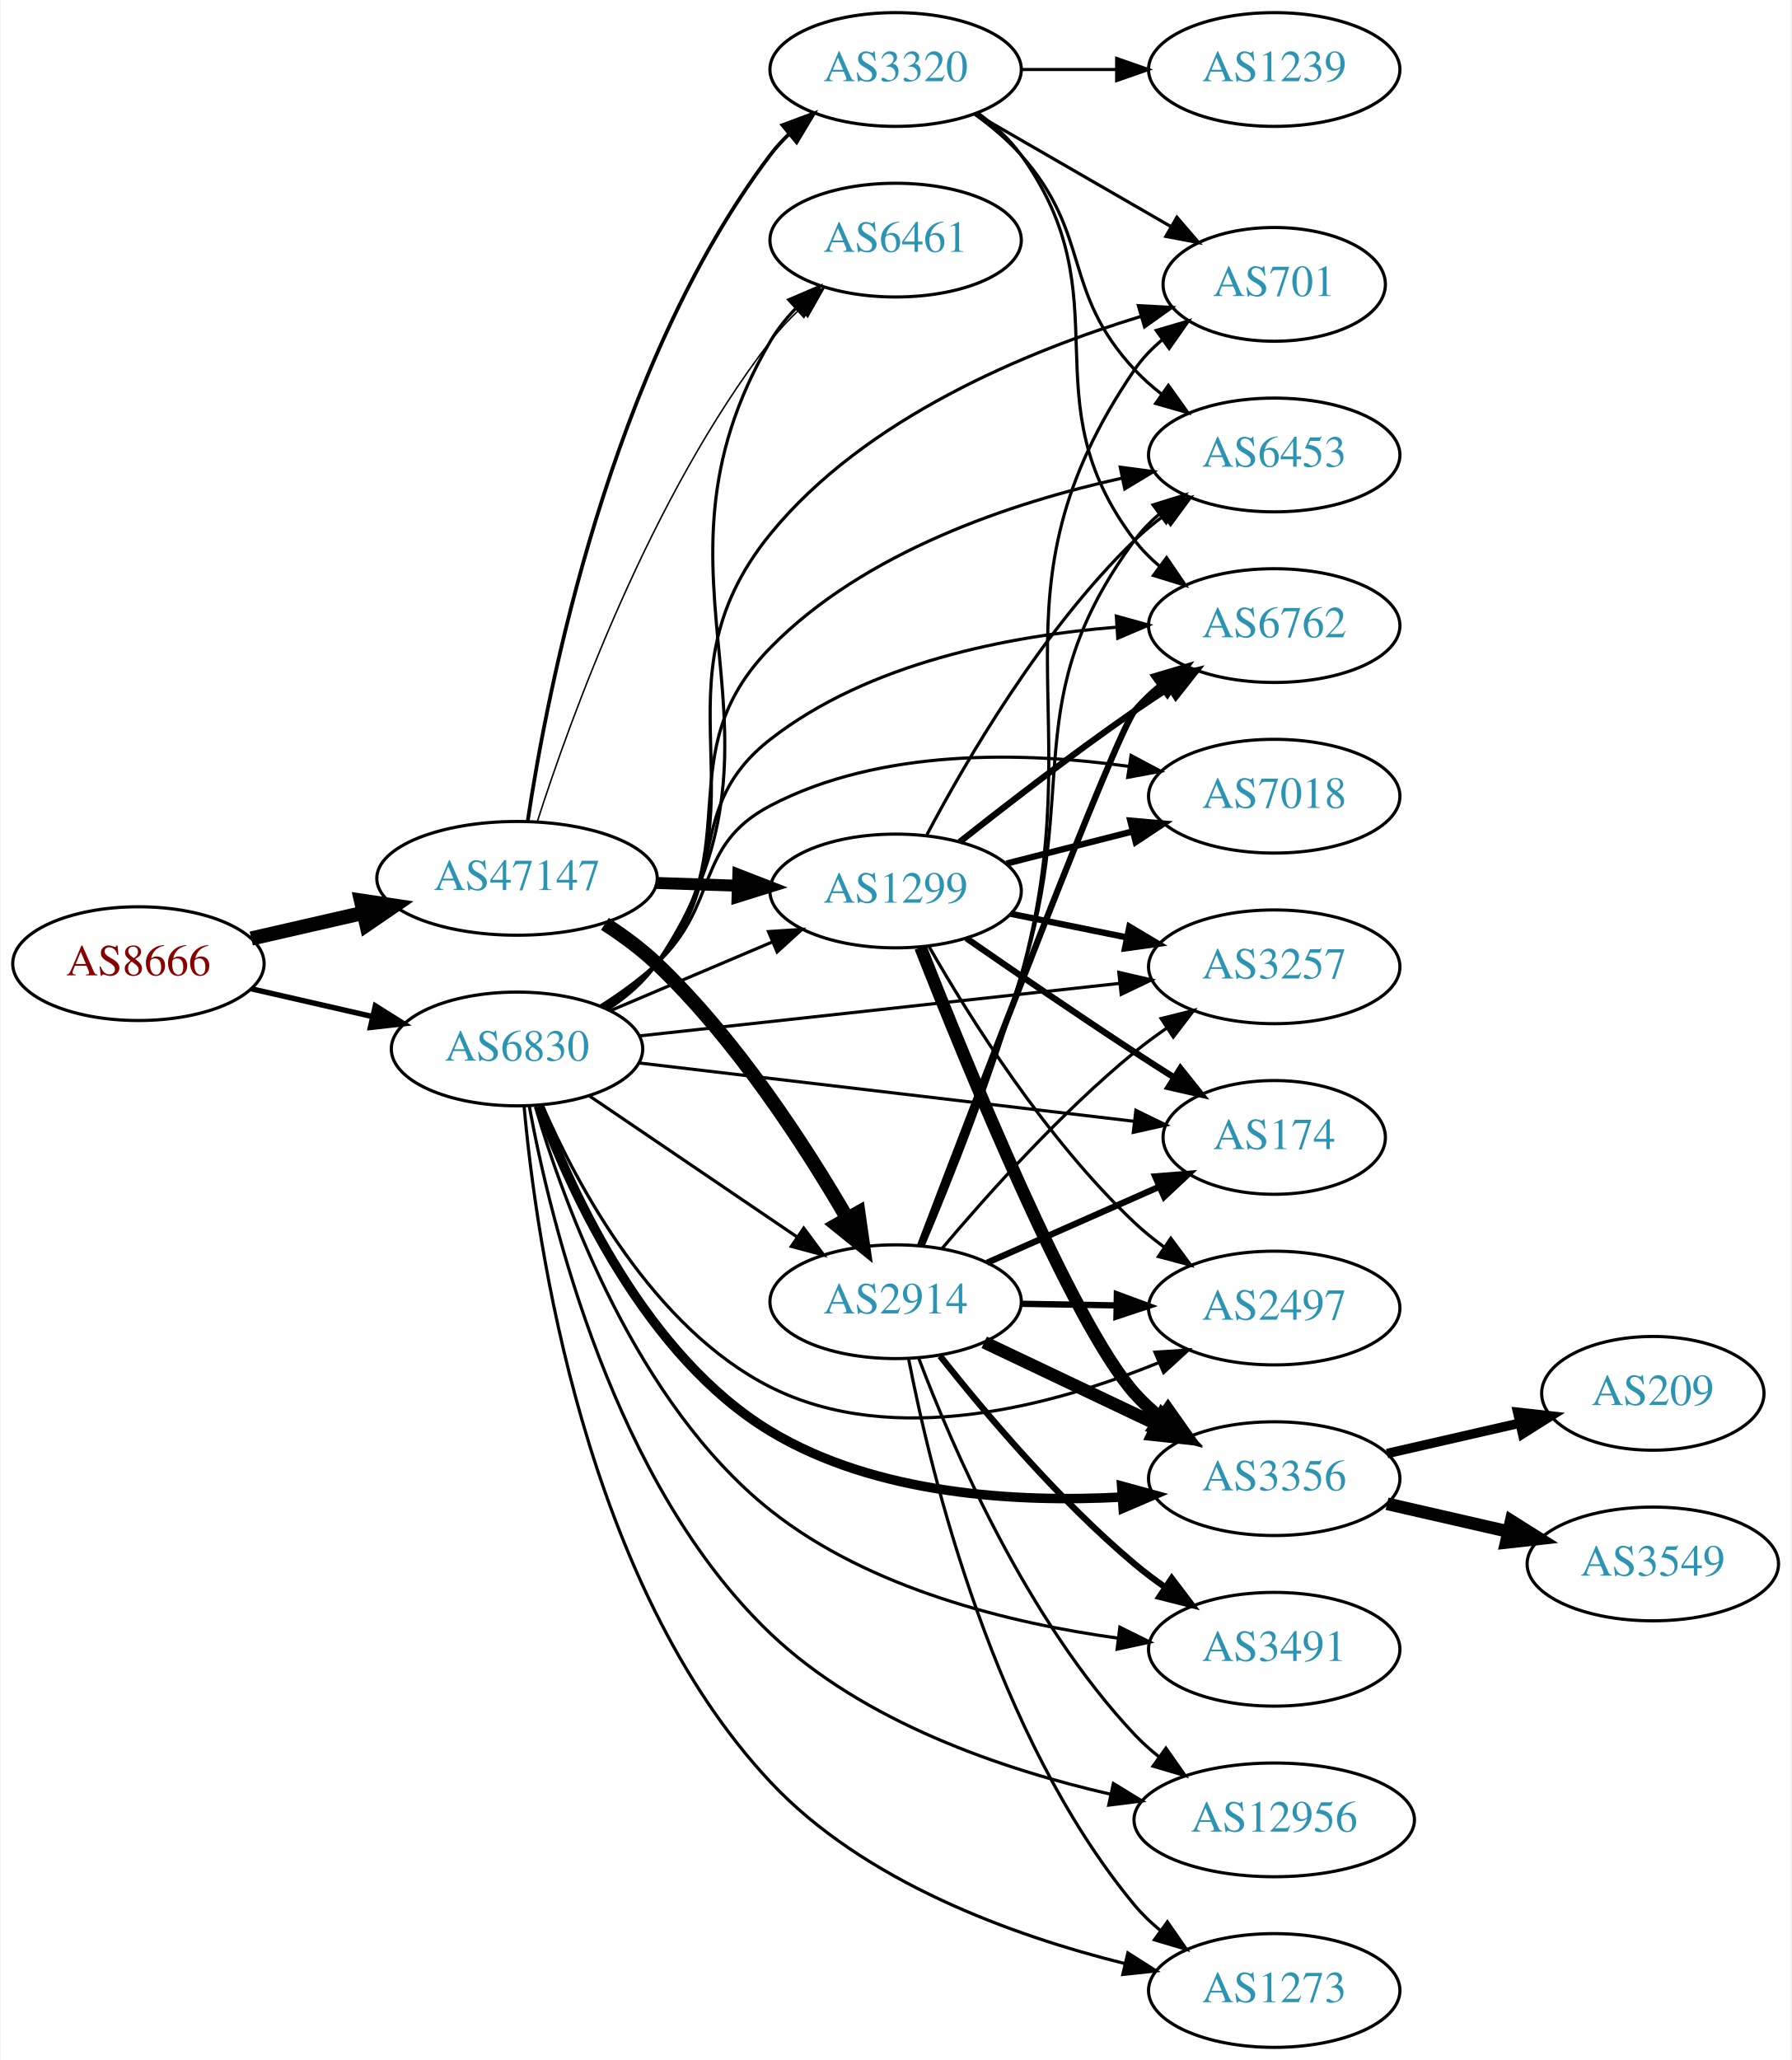
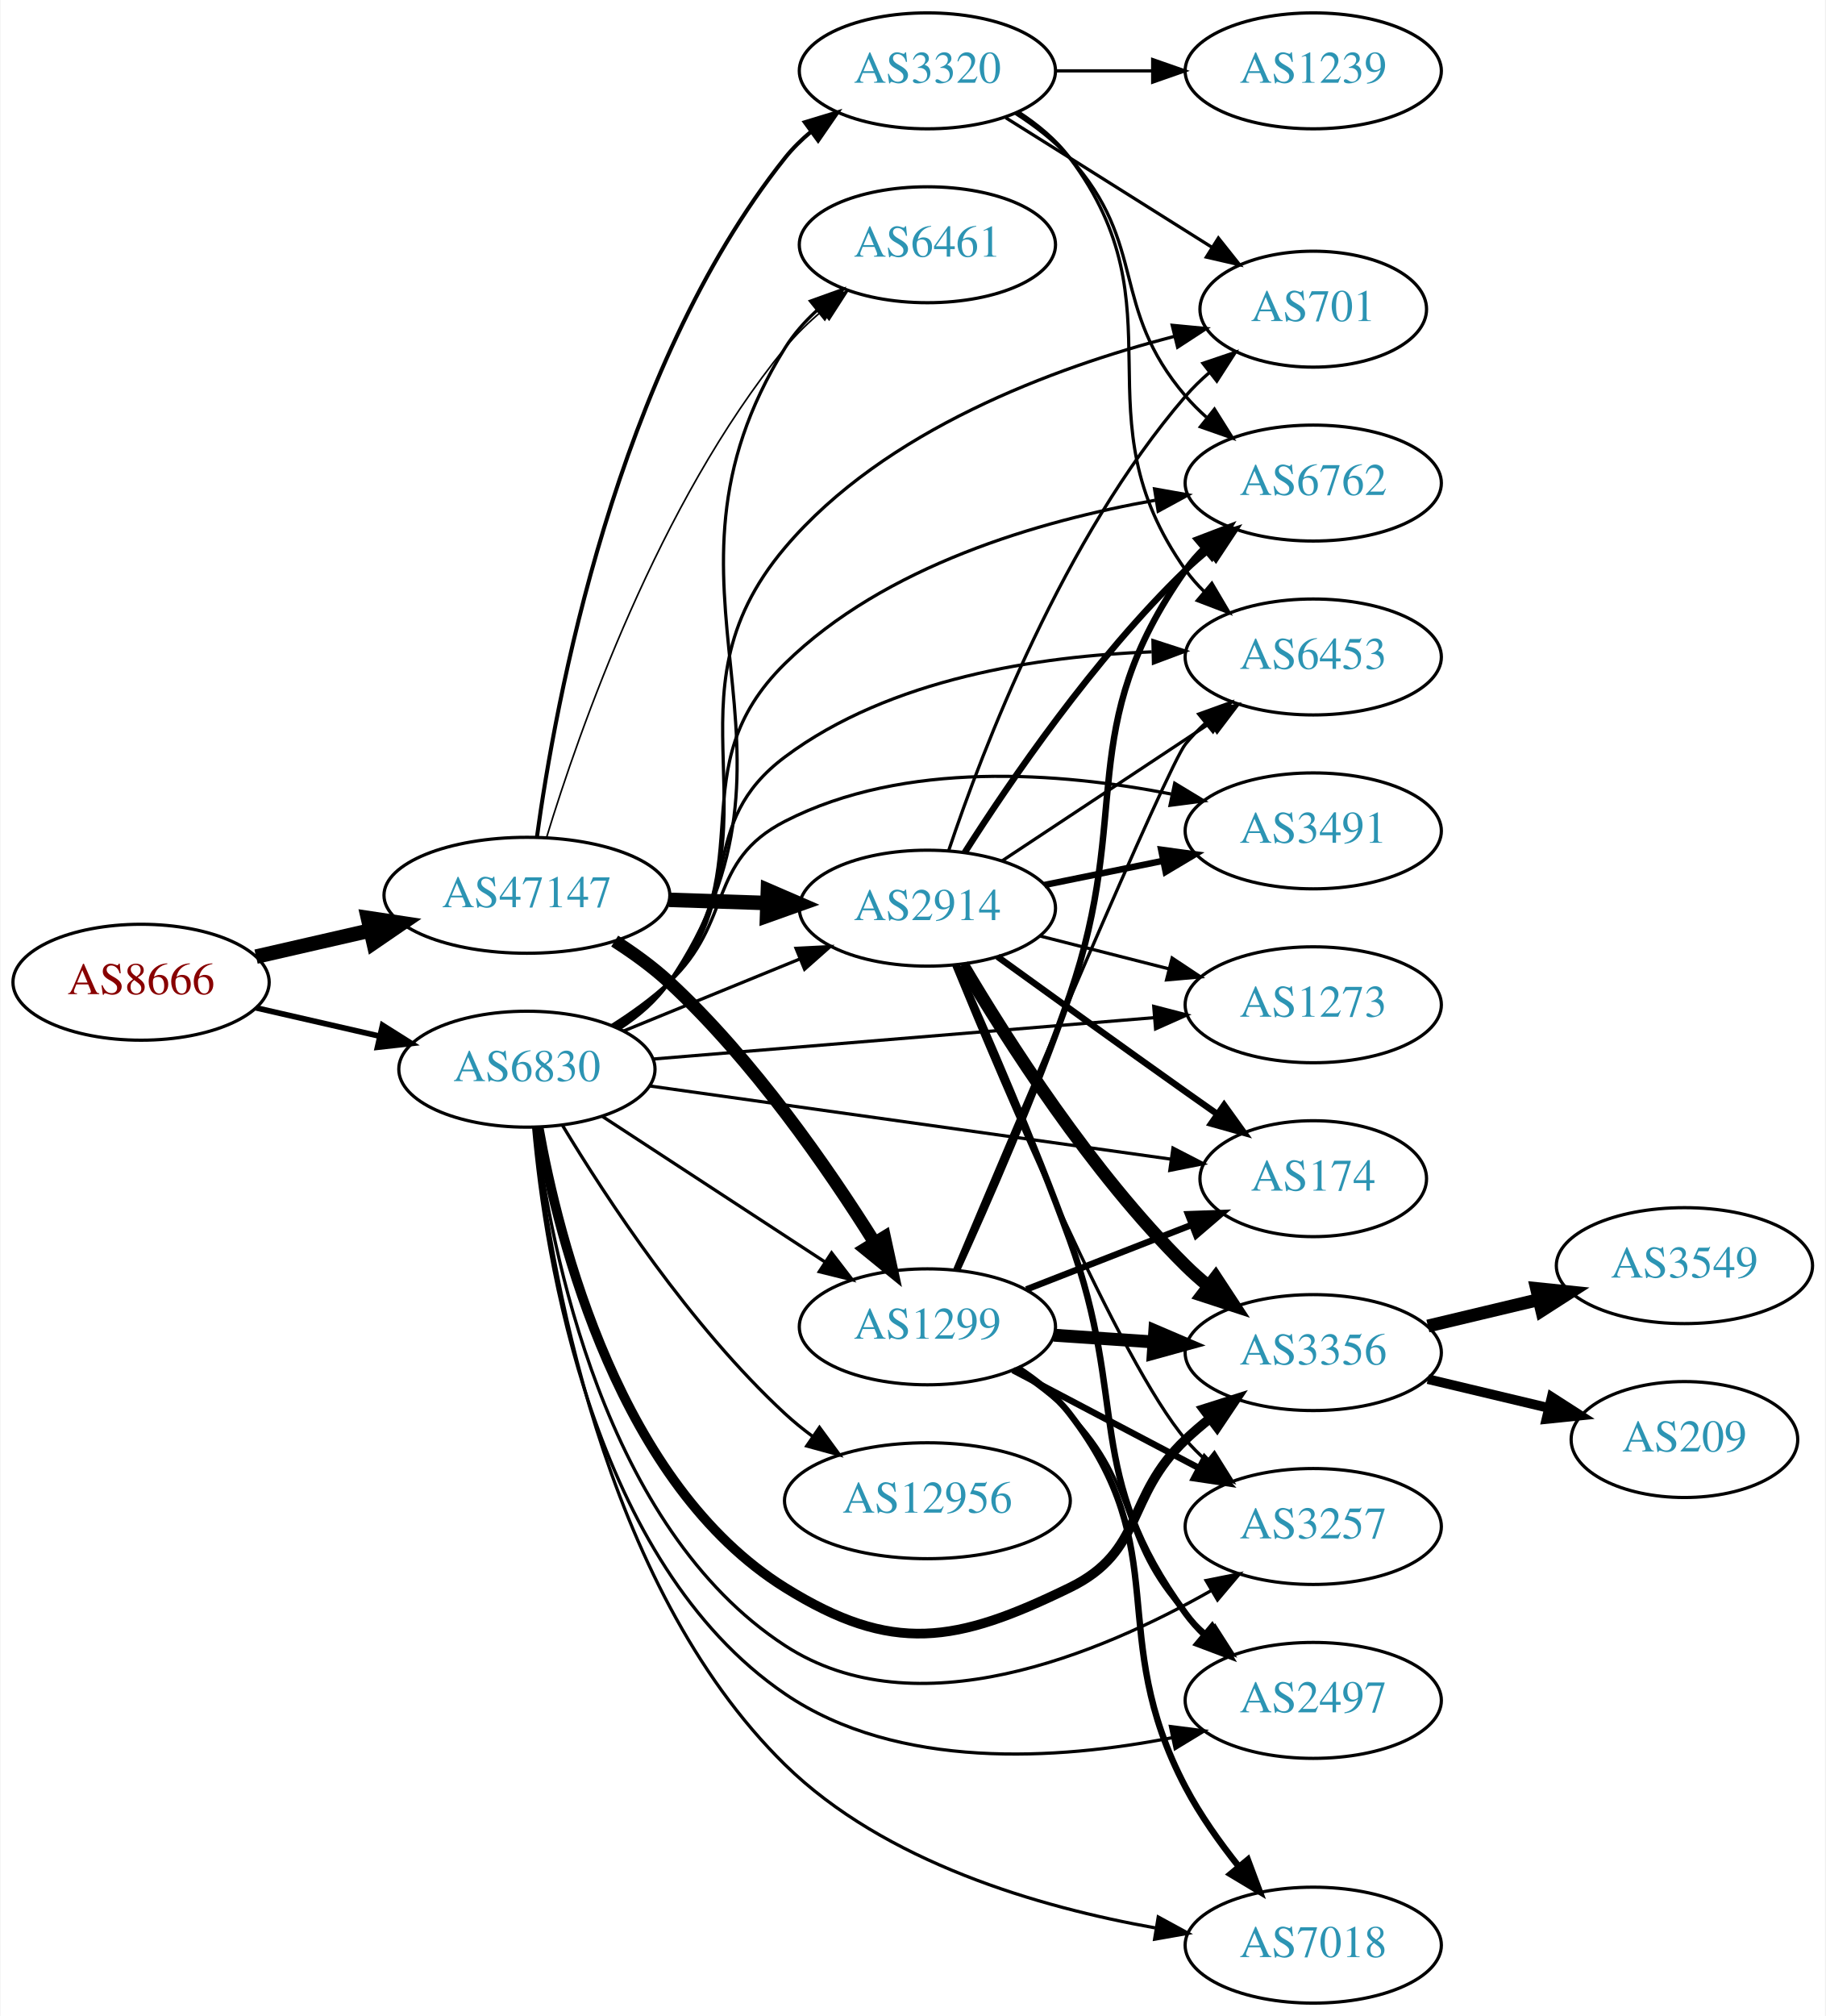
- <svg xmlns="http://www.w3.org/2000/svg" xmlns:xlink="http://www.w3.org/1999/xlink" width="567pt" height="652pt" viewBox="0.00 0.00 566.66 652.00">
-   <g id="graph0" class="graph" transform="scale(1 1) rotate(0) translate(4 648)">
-     <polygon fill="white" stroke="none" points="-4,4 -4,-648 562.663,-648 562.663,4 -4,4" />
+ <svg xmlns="http://www.w3.org/2000/svg" xmlns:xlink="http://www.w3.org/1999/xlink" width="567pt" height="626pt" viewBox="0.00 0.00 566.66 626.00">
+   <g id="graph0" class="graph" transform="scale(1 1) rotate(0) translate(4 622)">
+     <polygon fill="white" stroke="none" points="-4,4 -4,-622 562.663,-622 562.663,4 -4,4" />
    <g id="node1" class="node">
      <g id="a_node1">
        <a xlink:href="/asn/8666" xlink:title="AS8666 ~ FiberLink GmbH [AT]">
-           <ellipse fill="#ffffff" stroke="black" cx="39.647" cy="-343" rx="39.794" ry="18" />
-           <text text-anchor="middle" x="39.647" y="-339.3" font-family="Times,serif" font-size="14.00" fill="#880000">AS8666</text>
+           <ellipse fill="#ffffff" stroke="black" cx="39.647" cy="-317" rx="39.794" ry="18" />
+           <text text-anchor="middle" x="39.647" y="-313.3" font-family="Times,serif" font-size="14.00" fill="#880000">AS8666</text>
        </a>
      </g>
    </g>
    <g id="node2" class="node">
      <g id="a_node2">
        <a xlink:href="/asn/47147" xlink:title="AS47147 ~ ANEXIA Internetdienstleistungs GmbH [AT]">
-           <ellipse fill="#ffffff" stroke="black" cx="159.489" cy="-370" rx="44.393" ry="18" />
-           <text text-anchor="middle" x="159.489" y="-366.3" font-family="Times,serif" font-size="14.00" fill="#2c94b3">AS47147</text>
+           <ellipse fill="#ffffff" stroke="black" cx="159.489" cy="-344" rx="44.393" ry="18" />
+           <text text-anchor="middle" x="159.489" y="-340.3" font-family="Times,serif" font-size="14.00" fill="#2c94b3">AS47147</text>
        </a>
      </g>
    </g>
    <g id="edge1" class="edge">
-       <path fill="none" stroke="black" stroke-width="4.5" d="M75.366,-350.955C86.504,-353.507 99.039,-356.379 110.932,-359.104" />
-       <polygon fill="black" stroke="black" stroke-width="4.5" points="110.1,-362.953 120.727,-361.348 111.859,-355.276 110.1,-362.953" />
+       <path fill="none" stroke="black" stroke-width="4.5" d="M75.366,-324.955C86.504,-327.507 99.039,-330.379 110.932,-333.104" />
+       <polygon fill="black" stroke="black" stroke-width="4.5" points="110.1,-336.953 120.727,-335.348 111.859,-329.276 110.1,-336.953" />
    </g>
    <g id="node3" class="node">
      <g id="a_node3">
        <a xlink:href="/asn/6830" xlink:title="AS6830 ~ LGI-UPC [AT]">
-           <ellipse fill="#ffffff" stroke="black" cx="159.489" cy="-316" rx="39.794" ry="18" />
-           <text text-anchor="middle" x="159.489" y="-312.3" font-family="Times,serif" font-size="14.00" fill="#2c94b3">AS6830</text>
+           <ellipse fill="#ffffff" stroke="black" cx="159.489" cy="-290" rx="39.794" ry="18" />
+           <text text-anchor="middle" x="159.489" y="-286.3" font-family="Times,serif" font-size="14.00" fill="#2c94b3">AS6830</text>
        </a>
      </g>
    </g>
    <g id="edge2" class="edge">
-       <path fill="none" stroke="black" stroke-width="1.714" d="M75.366,-335.045C87.366,-332.296 100.987,-329.175 113.679,-326.267" />
-       <polygon fill="black" stroke="black" stroke-width="1.714" points="114.645,-329.636 123.611,-323.991 113.082,-322.813 114.645,-329.636" />
+       <path fill="none" stroke="black" stroke-width="1.756" d="M75.366,-309.045C87.366,-306.296 100.987,-303.175 113.679,-300.267" />
+       <polygon fill="black" stroke="black" stroke-width="1.756" points="114.645,-303.636 123.611,-297.991 113.082,-296.813 114.645,-303.636" />
    </g>
    <g id="node4" class="node">
      <g id="a_node4">
-         <a xlink:href="/asn/1299" xlink:title="AS1299 ~ Telia Carrier [EU]">
-           <ellipse fill="#ffffff" stroke="black" cx="279.332" cy="-366" rx="39.794" ry="18" />
-           <text text-anchor="middle" x="279.332" y="-362.3" font-family="Times,serif" font-size="14.00" fill="#2c94b3">AS1299</text>
+         <a xlink:href="/asn/3320" xlink:title="AS3320 ~ DTAG [DE]">
+           <ellipse fill="#ffffff" stroke="black" cx="283.881" cy="-600" rx="39.794" ry="18" />
+           <text text-anchor="middle" x="283.881" y="-596.3" font-family="Times,serif" font-size="14.00" fill="#2c94b3">AS3320</text>
        </a>
      </g>
    </g>
    <g id="edge3" class="edge">
-       <path fill="none" stroke="black" stroke-width="3.789" d="M203.7,-368.533C212.013,-368.251 220.775,-367.954 229.258,-367.666" />
-       <polygon fill="black" stroke="black" stroke-width="3.789" points="229.541,-371.158 239.416,-367.321 229.303,-364.162 229.541,-371.158" />
+       <path fill="none" stroke="black" stroke-width="1.25" d="M162.591,-362.01C168.228,-403.408 187.008,-506.858 239.685,-573 242.027,-575.94 244.781,-578.648 247.747,-581.12" />
+       <polygon fill="black" stroke="black" stroke-width="1.25" points="245.813,-584.041 255.954,-587.11 249.94,-578.387 245.813,-584.041" />
    </g>
    <g id="node5" class="node">
      <g id="a_node5">
-         <a xlink:href="/asn/6461" xlink:title="AS6461 ~ Zayo Bandwidth [US]">
-           <ellipse fill="#ffffff" stroke="black" cx="279.332" cy="-572" rx="39.794" ry="18" />
-           <text text-anchor="middle" x="279.332" y="-568.3" font-family="Times,serif" font-size="14.00" fill="#2c94b3">AS6461</text>
+         <a xlink:href="/asn/2914" xlink:title="AS2914 ~ NTT America, Inc. [US]">
+           <ellipse fill="#ffffff" stroke="black" cx="283.881" cy="-340" rx="39.794" ry="18" />
+           <text text-anchor="middle" x="283.881" y="-336.3" font-family="Times,serif" font-size="14.00" fill="#2c94b3">AS2914</text>
        </a>
      </g>
    </g>
    <g id="edge4" class="edge">
-       <path fill="none" stroke="black" stroke-width="0.474" d="M165.944,-388.051C176.431,-420.742 201.775,-490.908 239.685,-540 242.455,-543.587 245.696,-547.038 249.101,-550.26" />
-       <polygon fill="black" stroke="black" stroke-width="0.474" points="246.871,-552.959 256.701,-556.911 251.481,-547.692 246.871,-552.959" />
+       <path fill="none" stroke="black" stroke-width="4.5" d="M203.64,-342.59C213.447,-342.269 223.934,-341.927 233.961,-341.599" />
+       <polygon fill="black" stroke="black" stroke-width="4.5" points="234.332,-345.526 244.198,-341.264 234.074,-337.656 234.332,-345.526" />
    </g>
    <g id="node6" class="node">
      <g id="a_node6">
-         <a xlink:href="/asn/3320" xlink:title="AS3320 ~ DTAG [DE]">
-           <ellipse fill="#ffffff" stroke="black" cx="279.332" cy="-626" rx="39.794" ry="18" />
-           <text text-anchor="middle" x="279.332" y="-622.3" font-family="Times,serif" font-size="14.00" fill="#2c94b3">AS3320</text>
+         <a xlink:href="/asn/1299" xlink:title="AS1299 ~ Telia Carrier [EU]">
+           <ellipse fill="#ffffff" stroke="black" cx="283.881" cy="-210" rx="39.794" ry="18" />
+           <text text-anchor="middle" x="283.881" y="-206.3" font-family="Times,serif" font-size="14.00" fill="#2c94b3">AS1299</text>
        </a>
      </g>
    </g>
    <g id="edge5" class="edge">
-       <path fill="none" stroke="black" stroke-width="1.184" d="M162.873,-388.133C169.061,-429.349 188.844,-531.7 239.685,-599 241.443,-601.327 243.459,-603.528 245.629,-605.595" />
-       <polygon fill="black" stroke="black" stroke-width="1.184" points="243.514,-608.388 253.442,-612.087 247.988,-603.004 243.514,-608.388" />
+       <path fill="none" stroke="black" stroke-width="4" d="M186.752,-329.784C192.631,-326.018 198.62,-321.682 203.685,-317 229.754,-292.902 253.052,-259.198 267.519,-236.093" />
+       <polygon fill="black" stroke="black" stroke-width="4" points="270.546,-237.852 272.799,-227.5 264.582,-234.188 270.546,-237.852" />
    </g>
    <g id="node7" class="node">
      <g id="a_node7">
-         <a xlink:href="/asn/2914" xlink:title="AS2914 ~ NTT America, Inc. [US]">
-           <ellipse fill="#ffffff" stroke="black" cx="279.332" cy="-236" rx="39.794" ry="18" />
-           <text text-anchor="middle" x="279.332" y="-232.3" font-family="Times,serif" font-size="14.00" fill="#2c94b3">AS2914</text>
+         <a xlink:href="/asn/6461" xlink:title="AS6461 ~ Zayo Bandwidth [US]">
+           <ellipse fill="#ffffff" stroke="black" cx="283.881" cy="-546" rx="39.794" ry="18" />
+           <text text-anchor="middle" x="283.881" y="-542.3" font-family="Times,serif" font-size="14.00" fill="#2c94b3">AS6461</text>
        </a>
      </g>
    </g>
    <g id="edge6" class="edge">
-       <path fill="none" stroke="black" stroke-width="4.5" d="M187.3,-355.595C193.028,-351.892 198.814,-347.631 203.685,-343 228.789,-319.133 250.538,-285.597 263.982,-262.461" />
-       <polygon fill="black" stroke="black" stroke-width="4.5" points="267.533,-264.182 269.053,-253.543 260.687,-260.29 267.533,-264.182" />
-     </g>
-     <g id="edge32" class="edge">
-       <path fill="none" stroke="black" d="M189.015,-328.104C204.39,-334.627 223.566,-342.763 240.204,-349.823" />
-       <polygon fill="black" stroke="black" points="239.087,-353.151 249.659,-353.835 241.821,-346.707 239.087,-353.151" />
-     </g>
-     <g id="edge31" class="edge">
-       <path fill="none" stroke="black" d="M188.479,-328.73C194.287,-332.557 199.81,-337.293 203.685,-343 253.68,-416.637 194.692,-463.204 239.685,-540 241.865,-543.72 244.647,-547.198 247.716,-550.389" />
-       <polygon fill="black" stroke="black" points="245.513,-553.117 255.252,-557.289 250.24,-547.955 245.513,-553.117" />
-     </g>
-     <g id="edge40" class="edge">
-       <path fill="none" stroke="black" d="M182.378,-301.14C200.899,-288.567 227.628,-270.421 248.175,-256.473" />
-       <polygon fill="black" stroke="black" points="250.252,-259.293 256.56,-250.78 246.32,-253.501 250.252,-259.293" />
-     </g>
-     <g id="node8" class="node">
-       <g id="a_node8">
-         <a xlink:href="/asn/7018" xlink:title="AS7018 ~ AT&amp;T Services, Inc. [US]">
-           <ellipse fill="#ffffff" stroke="black" cx="399.174" cy="-396" rx="39.794" ry="18" />
-           <text text-anchor="middle" x="399.174" y="-392.3" font-family="Times,serif" font-size="14.00" fill="#2c94b3">AS7018</text>
-         </a>
-       </g>
-     </g>
-     <g id="edge43" class="edge">
-       <path fill="none" stroke="black" d="M185.893,-329.593C192.058,-333.491 198.392,-338.042 203.685,-343 223.67,-361.719 215.433,-380.286 239.685,-393 274.586,-411.296 320.027,-410.064 353.3,-405.425" />
-       <polygon fill="black" stroke="black" points="353.862,-408.88 363.21,-403.894 352.793,-401.962 353.862,-408.88" />
+       <path fill="none" stroke="black" stroke-width="0.5" d="M165.608,-361.996C175.63,-394.904 200.36,-465.824 239.685,-514 242.994,-518.053 246.925,-521.866 251.047,-525.349" />
+       <polygon fill="black" stroke="black" stroke-width="0.5" points="249.056,-528.235 259.097,-531.618 253.357,-522.712 249.056,-528.235" />
+     </g>
+     <g id="edge34" class="edge">
+       <path fill="none" stroke="black" d="M189.494,-301.849C205.837,-308.526 226.461,-316.951 244.168,-324.185" />
+       <polygon fill="black" stroke="black" points="243.079,-327.521 253.66,-328.062 245.726,-321.041 243.079,-327.521" />
+     </g>
+     <g id="edge29" class="edge">
+       <path fill="none" stroke="black" d="M182.938,-275.327C202.347,-262.64 230.59,-244.179 252.106,-230.116" />
+       <polygon fill="black" stroke="black" points="254.119,-232.981 260.575,-224.58 250.289,-227.122 254.119,-232.981" />
+     </g>
+     <g id="edge36" class="edge">
+       <path fill="none" stroke="black" d="M188.479,-302.73C194.287,-306.557 199.81,-311.293 203.685,-317 253.68,-390.637 192.635,-438.447 239.685,-514 242.322,-518.234 245.739,-522.094 249.498,-525.553" />
+       <polygon fill="black" stroke="black" points="247.576,-528.501 257.549,-532.078 251.984,-523.063 247.576,-528.501" />
    </g>
    <g id="node9" class="node">
      <g id="a_node9">
        <a xlink:href="/asn/6762" xlink:title="AS6762 ~ TELECOM ITALIA SPARKLE S.p.A. [IT]">
-           <ellipse fill="#ffffff" stroke="black" cx="399.174" cy="-450" rx="39.794" ry="18" />
-           <text text-anchor="middle" x="399.174" y="-446.3" font-family="Times,serif" font-size="14.00" fill="#2c94b3">AS6762</text>
-         </a>
-       </g>
-     </g>
-     <g id="edge30" class="edge">
-       <path fill="none" stroke="black" d="M186.897,-329.334C192.902,-333.184 198.911,-337.779 203.685,-343 227.56,-369.11 211.788,-392.24 239.685,-414 270.836,-438.299 315.322,-446.787 349.238,-449.49" />
-       <polygon fill="black" stroke="black" points="349.191,-452.995 359.398,-450.155 349.648,-446.01 349.191,-452.995" />
+           <ellipse fill="#ffffff" stroke="black" cx="403.724" cy="-472" rx="39.794" ry="18" />
+           <text text-anchor="middle" x="403.724" y="-468.3" font-family="Times,serif" font-size="14.00" fill="#2c94b3">AS6762</text>
+         </a>
+       </g>
+     </g>
+     <g id="edge37" class="edge">
+       <path fill="none" stroke="black" d="M187.355,-302.94C193.346,-306.802 199.234,-311.501 203.685,-317 233.141,-353.391 206.284,-383.192 239.685,-416 270.584,-446.35 318.649,-460.282 354.598,-466.659" />
+       <polygon fill="black" stroke="black" points="354.428,-470.178 364.862,-468.335 355.557,-463.269 354.428,-470.178" />
    </g>
    <g id="node10" class="node">
      <g id="a_node10">
-         <a xlink:href="/asn/3257" xlink:title="AS3257 ~ GTT [DE]">
-           <ellipse fill="#ffffff" stroke="black" cx="399.174" cy="-342" rx="39.794" ry="18" />
-           <text text-anchor="middle" x="399.174" y="-338.3" font-family="Times,serif" font-size="14.00" fill="#2c94b3">AS3257</text>
-         </a>
-       </g>
-     </g>
-     <g id="edge34" class="edge">
-       <path fill="none" stroke="black" d="M198.151,-320.12C239.319,-324.623 305.384,-331.85 350.225,-336.755" />
-       <polygon fill="black" stroke="black" points="349.974,-340.248 360.296,-337.857 350.736,-333.29 349.974,-340.248" />
+         <a xlink:href="/asn/701" xlink:title="AS701 ~ UUNET [US]">
+           <ellipse fill="#ffffff" stroke="black" cx="403.724" cy="-526" rx="35.194" ry="18" />
+           <text text-anchor="middle" x="403.724" y="-522.3" font-family="Times,serif" font-size="14.00" fill="#2c94b3">AS701</text>
+         </a>
+       </g>
+     </g>
+     <g id="edge42" class="edge">
+       <path fill="none" stroke="black" d="M187.705,-302.669C193.685,-306.539 199.481,-311.31 203.685,-317 240.588,-366.941 199.555,-404.612 239.685,-452 270.625,-488.535 323.351,-507.894 360.448,-517.52" />
+       <polygon fill="black" stroke="black" points="359.92,-520.994 370.466,-519.983 361.591,-514.197 359.92,-520.994" />
    </g>
    <g id="node11" class="node">
      <g id="a_node11">
-         <a xlink:href="/asn/3356" xlink:title="AS3356 ~ Level 3 Parent, LLC [US]">
-           <ellipse fill="#ffffff" stroke="black" cx="399.174" cy="-180" rx="39.794" ry="18" />
-           <text text-anchor="middle" x="399.174" y="-176.3" font-family="Times,serif" font-size="14.00" fill="#2c94b3">AS3356</text>
-         </a>
-       </g>
-     </g>
-     <g id="edge38" class="edge">
-       <path fill="none" stroke="black" stroke-width="3" d="M166.539,-297.884C176.779,-270.366 200.344,-218.733 239.685,-195 273.035,-174.881 317.694,-172.367 351.106,-174.172" />
-       <polygon fill="black" stroke="black" stroke-width="3" points="350.873,-177.664 361.089,-174.856 351.352,-170.68 350.873,-177.664" />
+         <a xlink:href="/asn/6453" xlink:title="AS6453 ~ TATA COMMUNICATIONS (AMERICA) INC [US]">
+           <ellipse fill="#ffffff" stroke="black" cx="403.724" cy="-418" rx="39.794" ry="18" />
+           <text text-anchor="middle" x="403.724" y="-414.3" font-family="Times,serif" font-size="14.00" fill="#2c94b3">AS6453</text>
+         </a>
+       </g>
+     </g>
+     <g id="edge39" class="edge">
+       <path fill="none" stroke="black" d="M186.875,-303.354C192.881,-307.203 198.896,-311.792 203.685,-317 227.367,-342.75 211.663,-366.056 239.685,-387 272.313,-411.386 318.626,-418.292 353.559,-419.588" />
+       <polygon fill="black" stroke="black" points="353.931,-423.097 364.007,-419.823 354.088,-416.099 353.931,-423.097" />
    </g>
    <g id="node12" class="node">
      <g id="a_node12">
-         <a xlink:href="/asn/2497" xlink:title="AS2497 ~ Internet Initiative Japan Inc. [JP]">
-           <ellipse fill="#ffffff" stroke="black" cx="399.174" cy="-234" rx="39.794" ry="18" />
-           <text text-anchor="middle" x="399.174" y="-230.3" font-family="Times,serif" font-size="14.00" fill="#2c94b3">AS2497</text>
-         </a>
-       </g>
-     </g>
-     <g id="edge36" class="edge">
-       <path fill="none" stroke="black" d="M167.462,-298.258C178.474,-273.015 202.536,-227.722 239.685,-209 278.627,-189.375 329.208,-203.1 362.632,-216.727" />
-       <polygon fill="black" stroke="black" points="361.429,-220.019 372,-220.727 364.178,-213.581 361.429,-220.019" />
+         <a xlink:href="/asn/3356" xlink:title="AS3356 ~ Level 3 Parent, LLC [US]">
+           <ellipse fill="#ffffff" stroke="black" cx="403.724" cy="-202" rx="39.794" ry="18" />
+           <text text-anchor="middle" x="403.724" y="-198.3" font-family="Times,serif" font-size="14.00" fill="#2c94b3">AS3356</text>
+         </a>
+       </g>
+     </g>
+     <g id="edge30" class="edge">
+       <path fill="none" stroke="black" stroke-width="3" d="M163.147,-271.864C169.355,-236.929 188.383,-160.937 239.685,-129 273.036,-108.238 292.761,-111.793 328.077,-129 351.416,-140.371 345.229,-157.147 364.077,-175 366.454,-177.251 369.032,-179.458 371.689,-181.58" />
+       <polygon fill="black" stroke="black" stroke-width="3" points="369.681,-184.448 379.781,-187.647 373.88,-178.848 369.681,-184.448" />
    </g>
    <g id="node13" class="node">
      <g id="a_node13">
-         <a xlink:href="/asn/174" xlink:title="AS174 ~ Cogent Communications [US]">
-           <ellipse fill="#ffffff" stroke="black" cx="399.174" cy="-288" rx="35.194" ry="18" />
-           <text text-anchor="middle" x="399.174" y="-284.3" font-family="Times,serif" font-size="14.00" fill="#2c94b3">AS174</text>
-         </a>
-       </g>
-     </g>
-     <g id="edge42" class="edge">
-       <path fill="none" stroke="black" d="M198.151,-311.563C240.777,-306.542 310.092,-298.376 354.905,-293.097" />
-       <polygon fill="black" stroke="black" points="355.385,-296.565 364.907,-291.919 354.566,-289.613 355.385,-296.565" />
+         <a xlink:href="/asn/2497" xlink:title="AS2497 ~ Internet Initiative Japan Inc. [JP]">
+           <ellipse fill="#ffffff" stroke="black" cx="403.724" cy="-94" rx="39.794" ry="18" />
+           <text text-anchor="middle" x="403.724" y="-90.3" font-family="Times,serif" font-size="14.00" fill="#2c94b3">AS2497</text>
+         </a>
+       </g>
+     </g>
+     <g id="edge41" class="edge">
+       <path fill="none" stroke="black" d="M161.593,-271.791C165.108,-231.846 179.693,-136.844 239.685,-96 274.719,-72.148 324.54,-75.512 359.869,-82.415" />
+       <polygon fill="black" stroke="black" points="359.371,-85.887 369.88,-84.54 360.825,-79.04 359.371,-85.887" />
    </g>
    <g id="node14" class="node">
      <g id="a_node14">
-         <a xlink:href="/asn/6453" xlink:title="AS6453 ~ TATA COMMUNICATIONS (AMERICA) INC [US]">
-           <ellipse fill="#ffffff" stroke="black" cx="399.174" cy="-504" rx="39.794" ry="18" />
-           <text text-anchor="middle" x="399.174" y="-500.3" font-family="Times,serif" font-size="14.00" fill="#2c94b3">AS6453</text>
-         </a>
-       </g>
-     </g>
-     <g id="edge33" class="edge">
-       <path fill="none" stroke="black" d="M187.367,-328.93C193.358,-332.792 199.243,-337.494 203.685,-343 233.345,-379.764 206.651,-409.236 239.685,-443 269.43,-473.402 315.979,-488.91 350.949,-496.657" />
-       <polygon fill="black" stroke="black" points="350.436,-500.125 360.939,-498.731 351.859,-493.271 350.436,-500.125" />
+         <a xlink:href="/asn/3491" xlink:title="AS3491 ~ PCCW Global, Inc. [US]">
+           <ellipse fill="#ffffff" stroke="black" cx="403.724" cy="-364" rx="39.794" ry="18" />
+           <text text-anchor="middle" x="403.724" y="-360.3" font-family="Times,serif" font-size="14.00" fill="#2c94b3">AS3491</text>
+         </a>
+       </g>
+     </g>
+     <g id="edge31" class="edge">
+       <path fill="none" stroke="black" d="M185.893,-303.593C192.058,-307.491 198.392,-312.042 203.685,-317 223.67,-335.719 215.313,-354.516 239.685,-367 276.791,-386.007 325.159,-382.154 359.553,-375.451" />
+       <polygon fill="black" stroke="black" points="360.687,-378.789 369.75,-373.302 359.243,-371.939 360.687,-378.789" />
+     </g>
+     <g id="node15" class="node">
+       <g id="a_node15">
+         <a xlink:href="/asn/174" xlink:title="AS174 ~ Cogent Communications [US]">
+           <ellipse fill="#ffffff" stroke="black" cx="403.724" cy="-256" rx="35.194" ry="18" />
+           <text text-anchor="middle" x="403.724" y="-252.3" font-family="Times,serif" font-size="14.00" fill="#2c94b3">AS174</text>
+         </a>
+       </g>
+     </g>
+     <g id="edge38" class="edge">
+       <path fill="none" stroke="black" d="M197.543,-284.799C241.161,-278.677 313.481,-268.526 359.582,-262.055" />
+       <polygon fill="black" stroke="black" points="360.152,-265.51 369.569,-260.654 359.179,-258.578 360.152,-265.51" />
    </g>
    <g id="node16" class="node">
      <g id="a_node16">
-         <a xlink:href="/asn/701" xlink:title="AS701 ~ UUNET [US]">
-           <ellipse fill="#ffffff" stroke="black" cx="399.174" cy="-558" rx="35.194" ry="18" />
-           <text text-anchor="middle" x="399.174" y="-554.3" font-family="Times,serif" font-size="14.00" fill="#2c94b3">AS701</text>
-         </a>
-       </g>
-     </g>
-     <g id="edge41" class="edge">
-       <path fill="none" stroke="black" d="M187.712,-328.664C193.693,-332.534 199.486,-337.306 203.685,-343 240.798,-393.321 200.195,-430.522 239.685,-479 269.591,-515.713 320.88,-536.846 356.997,-547.856" />
-       <polygon fill="black" stroke="black" points="356.172,-551.261 366.752,-550.698 358.13,-544.541 356.172,-551.261" />
+         <a xlink:href="/asn/1273" xlink:title="AS1273 ~ Vodafone Group PLC [EU]">
+           <ellipse fill="#ffffff" stroke="black" cx="403.724" cy="-310" rx="39.794" ry="18" />
+           <text text-anchor="middle" x="403.724" y="-306.3" font-family="Times,serif" font-size="14.00" fill="#2c94b3">AS1273</text>
+         </a>
+       </g>
+     </g>
+     <g id="edge32" class="edge">
+       <path fill="none" stroke="black" d="M198.605,-293.147C240.72,-296.624 308.633,-302.231 354.438,-306.013" />
+       <polygon fill="black" stroke="black" points="354.177,-309.504 364.431,-306.838 354.753,-302.527 354.177,-309.504" />
    </g>
    <g id="node17" class="node">
      <g id="a_node17">
-         <a xlink:href="/asn/3491" xlink:title="AS3491 ~ PCCW Global, Inc. [US]">
-           <ellipse fill="#ffffff" stroke="black" cx="399.174" cy="-126" rx="39.794" ry="18" />
-           <text text-anchor="middle" x="399.174" y="-122.3" font-family="Times,serif" font-size="14.00" fill="#2c94b3">AS3491</text>
-         </a>
-       </g>
-     </g>
-     <g id="edge37" class="edge">
-       <path fill="none" stroke="black" d="M165.306,-297.715C174.441,-266.675 197.27,-203.762 239.685,-170 271.069,-145.019 315.729,-134.205 349.648,-129.532" />
-       <polygon fill="black" stroke="black" points="350.31,-132.977 359.802,-128.27 349.447,-126.03 350.31,-132.977" />
+         <a xlink:href="/asn/3257" xlink:title="AS3257 ~ GTT [DE]">
+           <ellipse fill="#ffffff" stroke="black" cx="403.724" cy="-148" rx="39.794" ry="18" />
+           <text text-anchor="middle" x="403.724" y="-144.3" font-family="Times,serif" font-size="14.00" fill="#2c94b3">AS3257</text>
+         </a>
+       </g>
+     </g>
+     <g id="edge33" class="edge">
+       <path fill="none" stroke="black" d="M162.195,-271.967C166.843,-234.275 183.441,-147.619 239.685,-111 280.323,-84.542 337.359,-108.377 372.081,-128.129" />
+       <polygon fill="black" stroke="black" points="370.436,-131.222 380.828,-133.288 373.992,-125.192 370.436,-131.222" />
+     </g>
+     <g id="node20" class="node">
+       <g id="a_node20">
+         <a xlink:href="/asn/7018" xlink:title="AS7018 ~ AT&amp;T Services, Inc. [US]">
+           <ellipse fill="#ffffff" stroke="black" cx="403.724" cy="-18" rx="39.794" ry="18" />
+           <text text-anchor="middle" x="403.724" y="-14.3" font-family="Times,serif" font-size="14.00" fill="#2c94b3">AS7018</text>
+         </a>
+       </g>
+     </g>
+     <g id="edge40" class="edge">
+       <path fill="none" stroke="black" d="M161.976,-271.847C166.301,-230.795 182.479,-130.041 239.685,-74 270.624,-43.691 318.684,-29.754 354.621,-23.364" />
+       <polygon fill="black" stroke="black" points="355.578,-26.754 364.881,-21.684 354.447,-19.846 355.578,-26.754" />
+     </g>
+     <g id="node21" class="node">
+       <g id="a_node21">
+         <a xlink:href="/asn/12956" xlink:title="AS12956 ~ TELXIUS [ES]">
+           <ellipse fill="#ffffff" stroke="black" cx="283.881" cy="-156" rx="44.393" ry="18" />
+           <text text-anchor="middle" x="283.881" y="-152.3" font-family="Times,serif" font-size="14.00" fill="#2c94b3">AS12956</text>
+         </a>
+       </g>
+     </g>
+     <g id="edge35" class="edge">
+       <path fill="none" stroke="black" d="M170.571,-272.5C184.181,-249.919 210.156,-210.297 239.685,-183 242.297,-180.586 245.154,-178.263 248.116,-176.064" />
+       <polygon fill="black" stroke="black" points="250.362,-178.767 256.619,-170.216 246.396,-172.999 250.362,-178.767" />
+     </g>
+     <g id="node8" class="node">
+       <g id="a_node8">
+         <a xlink:href="/asn/1239" xlink:title="AS1239 ~ Sprint [US]">
+           <ellipse fill="#ffffff" stroke="black" cx="403.724" cy="-600" rx="39.794" ry="18" />
+           <text text-anchor="middle" x="403.724" y="-596.3" font-family="Times,serif" font-size="14.00" fill="#2c94b3">AS1239</text>
+         </a>
+       </g>
+     </g>
+     <g id="edge7" class="edge">
+       <path fill="none" stroke="black" d="M323.794,-600C333.347,-600 343.697,-600 353.659,-600" />
+       <polygon fill="black" stroke="black" points="353.852,-603.5 363.852,-600 353.852,-596.5 353.852,-603.5" />
+     </g>
+     <g id="edge8" class="edge">
+       <path fill="none" stroke="black" d="M311.35,-586.721C317.354,-582.87 323.346,-578.26 328.077,-573 352.535,-545.806 340.324,-526.811 364.077,-499 366.021,-496.725 368.198,-494.548 370.501,-492.489" />
+       <polygon fill="black" stroke="black" points="373.038,-494.942 378.668,-485.967 368.67,-489.473 373.038,-494.942" />
+     </g>
+     <g id="edge9" class="edge">
+       <path fill="none" stroke="black" d="M308.205,-585.441C314.646,-581.415 321.634,-577.042 328.077,-573 342.657,-563.854 358.821,-553.68 372.369,-545.144" />
+       <polygon fill="black" stroke="black" points="374.258,-548.091 380.851,-539.798 370.525,-542.169 374.258,-548.091" />
+     </g>
+     <g id="edge10" class="edge">
+       <path fill="none" stroke="black" d="M312.042,-587.29C318.025,-583.421 323.834,-578.661 328.077,-573 363.519,-525.711 329.857,-493.18 364.077,-445 365.766,-442.623 367.733,-440.384 369.868,-438.292" />
+       <polygon fill="black" stroke="black" points="372.231,-440.877 377.615,-431.752 367.716,-435.528 372.231,-440.877" />
+     </g>
+     <g id="edge15" class="edge">
+       <path fill="none" stroke="black" stroke-width="2" d="M295.491,-357.309C309.472,-379.269 335.642,-417.581 364.077,-445 366.231,-447.077 368.559,-449.112 370.965,-451.074" />
+       <polygon fill="black" stroke="black" stroke-width="2" points="369.239,-454.158 379.32,-457.419 373.473,-448.583 369.239,-454.158" />
+     </g>
+     <g id="edge18" class="edge">
+       <path fill="none" stroke="black" d="M290.495,-357.901C300.988,-389.23 326.016,-454.858 364.077,-499 366.269,-501.541 368.749,-503.961 371.37,-506.234" />
+       <polygon fill="black" stroke="black" points="369.469,-509.189 379.507,-512.581 373.775,-503.67 369.469,-509.189" />
+     </g>
+     <g id="edge17" class="edge">
+       <path fill="none" stroke="black" d="M307.046,-354.671C325.283,-366.742 351.341,-383.989 371.658,-397.438" />
+       <polygon fill="black" stroke="black" points="369.987,-400.528 380.257,-403.129 373.85,-394.691 369.987,-400.528" />
+     </g>
+     <g id="edge11" class="edge">
+       <path fill="none" stroke="black" stroke-width="4" d="M294.808,-322.449C308.44,-299.316 334.639,-258.148 364.077,-229 366.204,-226.894 368.511,-224.84 370.904,-222.864" />
+       <polygon fill="black" stroke="black" stroke-width="4" points="373.417,-225.348 379.234,-216.493 369.164,-219.788 373.417,-225.348" />
+     </g>
+     <g id="edge12" class="edge">
+       <path fill="none" stroke="black" stroke-width="2" d="M292.898,-322.343C301.995,-301.991 317.003,-267.43 328.077,-237 346.537,-186.273 332.233,-164.588 364.077,-121 365.797,-118.646 367.787,-116.424 369.938,-114.343" />
+       <polygon fill="black" stroke="black" stroke-width="2" points="372.3,-116.93 377.716,-107.824 367.803,-111.565 372.3,-116.93" />
+     </g>
+     <g id="edge13" class="edge">
+       <path fill="none" stroke="black" stroke-width="2" d="M320.238,-347.201C331.784,-349.552 344.776,-352.198 356.974,-354.683" />
+       <polygon fill="black" stroke="black" stroke-width="2" points="356.487,-358.155 366.985,-356.721 357.884,-351.296 356.487,-358.155" />
+     </g>
+     <g id="edge14" class="edge">
+       <path fill="none" stroke="black" stroke-width="2" d="M305.667,-324.919C321.608,-313.382 344.179,-297.111 364.077,-283 367.29,-280.722 370.661,-278.346 374.017,-275.989" />
+       <polygon fill="black" stroke="black" stroke-width="2" points="376.044,-278.842 382.228,-270.239 372.029,-273.108 376.044,-278.842" />
+     </g>
+     <g id="edge16" class="edge">
+       <path fill="none" stroke="black" d="M318.966,-331.323C331.425,-328.151 345.697,-324.518 358.887,-321.16" />
+       <polygon fill="black" stroke="black" points="359.888,-324.517 368.715,-318.658 358.161,-317.733 359.888,-324.517" />
+     </g>
+     <g id="edge19" class="edge">
+       <path fill="none" stroke="black" d="M292.098,-322.121C307.473,-284.567 343.71,-198.973 364.077,-175 366.015,-172.719 368.187,-170.539 370.488,-168.478" />
+       <polygon fill="black" stroke="black" points="373.025,-170.93 378.649,-161.951 368.653,-165.463 373.025,-170.93" />
+     </g>
+     <g id="edge26" class="edge">
+       <path fill="none" stroke="black" stroke-width="2" d="M293.09,-227.589C302.363,-247.879 317.533,-282.382 328.077,-313 347.879,-370.495 329.061,-395.284 364.077,-445 365.756,-447.384 367.716,-449.627 369.847,-451.723" />
+       <polygon fill="black" stroke="black" stroke-width="2" points="367.69,-454.483 377.586,-458.269 372.211,-449.138 367.69,-454.483" />
+     </g>
+     <g id="edge28" class="edge">
+       <path fill="none" stroke="black" d="M292.395,-227.879C311.072,-272.225 358.505,-384.203 364.077,-391 365.926,-393.255 368.008,-395.405 370.224,-397.436" />
+       <polygon fill="black" stroke="black" points="368.156,-400.266 378.122,-403.861 372.573,-394.835 368.156,-400.266" />
+     </g>
+     <g id="edge23" class="edge">
+       <path fill="none" stroke="black" stroke-width="4" d="M323.141,-207.403C333.021,-206.732 343.787,-206.001 354.117,-205.3" />
+       <polygon fill="black" stroke="black" stroke-width="4" points="354.512,-208.781 364.252,-204.612 354.038,-201.797 354.512,-208.781" />
+     </g>
+     <g id="edge25" class="edge">
+       <path fill="none" stroke="black" d="M311.081,-196.471C317.093,-192.627 323.157,-188.084 328.077,-183 350.239,-160.105 342.509,-144.455 364.077,-121 366.103,-118.797 368.338,-116.673 370.682,-114.65" />
+       <polygon fill="black" stroke="black" points="373.21,-117.115 378.922,-108.192 368.892,-111.606 373.21,-117.115" />
+     </g>
+     <g id="edge22" class="edge">
+       <path fill="none" stroke="black" stroke-width="2" d="M314.618,-221.608C330.235,-227.704 349.512,-235.229 366.048,-241.684" />
+       <polygon fill="black" stroke="black" stroke-width="2" points="364.832,-244.966 375.42,-245.342 367.377,-238.445 364.832,-244.966" />
+     </g>
+     <g id="edge24" class="edge">
+       <path fill="none" stroke="black" stroke-width="2" d="M310.451,-196.547C327.361,-187.65 349.734,-175.879 368.215,-166.156" />
+       <polygon fill="black" stroke="black" stroke-width="2" points="369.983,-169.18 377.204,-161.427 366.724,-162.986 369.983,-169.18" />
+     </g>
+     <g id="edge27" class="edge">
+       <path fill="none" stroke="black" stroke-width="2" d="M311.935,-197.209C317.921,-193.342 323.759,-188.604 328.077,-183 361.026,-140.241 338.941,-114.772 364.077,-67 368.597,-58.41 374.687,-49.83 380.694,-42.307" />
+       <polygon fill="black" stroke="black" stroke-width="2" points="383.396,-44.532 387.102,-34.606 378.015,-40.054 383.396,-44.532" />
    </g>
    <g id="node18" class="node">
      <g id="a_node18">
-         <a xlink:href="/asn/12956" xlink:title="AS12956 ~ TELXIUS [ES]">
-           <ellipse fill="#ffffff" stroke="black" cx="399.174" cy="-72" rx="44.393" ry="18" />
-           <text text-anchor="middle" x="399.174" y="-68.3" font-family="Times,serif" font-size="14.00" fill="#2c94b3">AS12956</text>
-         </a>
-       </g>
-     </g>
-     <g id="edge39" class="edge">
-       <path fill="none" stroke="black" d="M163.332,-298.062C170.025,-261.588 190.114,-178.242 239.685,-131 269.186,-102.886 313.287,-87.914 347.484,-80.098" />
-       <polygon fill="black" stroke="black" points="348.258,-83.511 357.298,-77.987 346.785,-76.668 348.258,-83.511" />
+         <a xlink:href="/asn/3549" xlink:title="AS3549 ~ Level 3 Parent, LLC [US]">
+           <ellipse fill="#ffffff" stroke="black" cx="519.017" cy="-229" rx="39.794" ry="18" />
+           <text text-anchor="middle" x="519.017" y="-225.3" font-family="Times,serif" font-size="14.00" fill="#2c94b3">AS3549</text>
+         </a>
+       </g>
+     </g>
+     <g id="edge20" class="edge">
+       <path fill="none" stroke="black" stroke-width="4" d="M439.331,-210.248C450.202,-212.838 462.357,-215.735 473.799,-218.462" />
+       <polygon fill="black" stroke="black" stroke-width="4" points="473.082,-221.889 483.621,-220.803 474.705,-215.08 473.082,-221.889" />
    </g>
    <g id="node19" class="node">
      <g id="a_node19">
-         <a xlink:href="/asn/1273" xlink:title="AS1273 ~ Vodafone Group PLC [EU]">
-           <ellipse fill="#ffffff" stroke="black" cx="399.174" cy="-18" rx="39.794" ry="18" />
-           <text text-anchor="middle" x="399.174" y="-14.3" font-family="Times,serif" font-size="14.00" fill="#2c94b3">AS1273</text>
-         </a>
-       </g>
-     </g>
-     <g id="edge35" class="edge">
-       <path fill="none" stroke="black" d="M161.73,-297.763C165.585,-254.921 180.922,-146.752 239.685,-84 269.353,-52.318 316.553,-35.323 351.739,-26.559" />
-       <polygon fill="black" stroke="black" points="352.846,-29.894 361.779,-24.197 351.243,-23.08 352.846,-29.894" />
-     </g>
-     <g id="edge7" class="edge">
-       <path fill="none" stroke="black" stroke-width="2" d="M314.417,-374.677C326.875,-377.849 341.147,-381.482 354.338,-384.84" />
-       <polygon fill="black" stroke="black" stroke-width="2" points="353.611,-388.267 364.166,-387.342 355.338,-381.483 353.611,-388.267" />
-     </g>
-     <g id="edge8" class="edge">
-       <path fill="none" stroke="black" stroke-width="2" d="M299.607,-381.511C314.466,-393.273 335.671,-409.638 354.978,-423 358.496,-425.435 362.227,-427.913 365.964,-430.332" />
-       <polygon fill="black" stroke="black" stroke-width="2" points="364.284,-433.411 374.601,-435.82 368.038,-427.503 364.284,-433.411" />
-     </g>
-     <g id="edge9" class="edge">
-       <path fill="none" stroke="black" stroke-width="2" d="M315.688,-358.799C327.235,-356.448 340.227,-353.802 352.425,-351.317" />
-       <polygon fill="black" stroke="black" stroke-width="2" points="353.335,-354.704 362.435,-349.279 351.938,-347.845 353.335,-354.704" />
-     </g>
-     <g id="edge10" class="edge">
-       <path fill="none" stroke="black" stroke-width="4" d="M287.223,-348.137C301.587,-311.515 335.047,-229.472 354.978,-207 357.472,-204.188 360.329,-201.566 363.358,-199.147" />
-       <polygon fill="black" stroke="black" stroke-width="4" points="365.543,-201.888 371.653,-193.232 361.479,-196.188 365.543,-201.888" />
-     </g>
-     <g id="edge11" class="edge">
-       <path fill="none" stroke="black" d="M289.903,-348.413C302.628,-326.159 326.817,-287.536 354.978,-261 357.864,-258.28 361.065,-255.685 364.381,-253.254" />
-       <polygon fill="black" stroke="black" points="366.442,-256.085 372.749,-247.571 362.51,-250.293 366.442,-256.085" />
-     </g>
-     <g id="edge12" class="edge">
-       <path fill="none" stroke="black" stroke-width="2" d="M301.735,-351.037C316.574,-340.746 336.849,-326.852 354.978,-315 359.022,-312.357 363.306,-309.612 367.545,-306.93" />
-       <polygon fill="black" stroke="black" stroke-width="2" points="369.482,-309.846 376.089,-301.564 365.759,-303.918 369.482,-309.846" />
-     </g>
-     <g id="edge13" class="edge">
-       <path fill="none" stroke="black" d="M289.248,-383.82C301.61,-407.251 325.765,-448.747 354.978,-477 357.829,-479.757 361.006,-482.377 364.309,-484.823" />
-       <polygon fill="black" stroke="black" points="362.427,-487.776 372.659,-490.523 366.373,-481.994 362.427,-487.776" />
-     </g>
-     <g id="edge16" class="edge">
-       <path fill="none" stroke="black" d="M305.392,-612.213C310.461,-608.479 315.344,-604.048 318.978,-599 352.008,-553.119 320.785,-522.021 354.978,-477 357.251,-474.007 359.96,-471.263 362.898,-468.769" />
-       <polygon fill="black" stroke="black" points="365.092,-471.5 371.064,-462.749 360.938,-465.865 365.092,-471.5" />
-     </g>
-     <g id="edge15" class="edge">
-       <path fill="none" stroke="black" d="M304.268,-611.929C309.51,-608.158 314.75,-603.783 318.978,-599 341.628,-573.38 331.68,-556.032 354.978,-531 357.539,-528.249 360.44,-525.667 363.498,-523.274" />
-       <polygon fill="black" stroke="black" points="365.678,-526.019 371.832,-517.394 361.643,-520.299 365.678,-526.019" />
-     </g>
-     <g id="node15" class="node">
-       <g id="a_node15">
-         <a xlink:href="/asn/1239" xlink:title="AS1239 ~ Sprint [US]">
-           <ellipse fill="#ffffff" stroke="black" cx="399.174" cy="-626" rx="39.794" ry="18" />
-           <text text-anchor="middle" x="399.174" y="-622.3" font-family="Times,serif" font-size="14.00" fill="#2c94b3">AS1239</text>
-         </a>
-       </g>
-     </g>
-     <g id="edge14" class="edge">
-       <path fill="none" stroke="black" d="M319.244,-626C328.798,-626 339.147,-626 349.11,-626" />
-       <polygon fill="black" stroke="black" points="349.302,-629.5 359.302,-626 349.302,-622.5 349.302,-629.5" />
-     </g>
-     <g id="edge17" class="edge">
-       <path fill="none" stroke="black" d="M304.463,-612.075C322.367,-601.744 346.949,-587.559 366.443,-576.31" />
-       <polygon fill="black" stroke="black" points="368.364,-579.243 375.276,-571.213 364.865,-573.18 368.364,-579.243" />
-     </g>
-     <g id="edge22" class="edge">
-       <path fill="none" stroke="black" stroke-width="2" d="M287.101,-253.823C304.389,-299.215 349.207,-416.092 354.978,-423 357.388,-425.884 360.188,-428.555 363.183,-431.004" />
-       <polygon fill="black" stroke="black" stroke-width="2" points="361.273,-433.942 371.429,-436.961 365.372,-428.268 361.273,-433.942" />
-     </g>
-     <g id="edge24" class="edge">
-       <path fill="none" stroke="black" d="M294.096,-252.926C308.301,-269.794 331.62,-295.871 354.978,-315 358.211,-317.648 361.722,-320.238 365.298,-322.701" />
-       <polygon fill="black" stroke="black" points="363.38,-325.629 373.662,-328.187 367.22,-319.776 363.38,-325.629" />
-     </g>
-     <g id="edge18" class="edge">
-       <path fill="none" stroke="black" stroke-width="4" d="M307.367,-223.152C323.535,-215.469 344.287,-205.608 361.871,-197.252" />
-       <polygon fill="black" stroke="black" stroke-width="4" points="363.735,-200.241 371.265,-192.788 360.73,-193.919 363.735,-200.241" />
-     </g>
-     <g id="edge23" class="edge">
-       <path fill="none" stroke="black" stroke-width="2" d="M319.244,-235.34C328.798,-235.177 339.147,-235.002 349.11,-234.833" />
-       <polygon fill="black" stroke="black" stroke-width="2" points="349.363,-238.329 359.302,-234.66 349.244,-231.33 349.363,-238.329" />
+         <a xlink:href="/asn/209" xlink:title="AS209 ~ CenturyLink Communications, LLC [US]">
+           <ellipse fill="#ffffff" stroke="black" cx="519.017" cy="-175" rx="35.194" ry="18" />
+           <text text-anchor="middle" x="519.017" y="-171.3" font-family="Times,serif" font-size="14.00" fill="#2c94b3">AS209</text>
+         </a>
+       </g>
    </g>
    <g id="edge21" class="edge">
-       <path fill="none" stroke="black" stroke-width="2" d="M308.259,-248.323C324.568,-255.52 345.306,-264.671 362.756,-272.371" />
-       <polygon fill="black" stroke="black" stroke-width="2" points="361.5,-275.643 372.062,-276.478 364.326,-269.238 361.5,-275.643" />
-     </g>
-     <g id="edge27" class="edge">
-       <path fill="none" stroke="black" d="M287.601,-253.667C295.829,-274.028 309.337,-308.596 318.978,-339 338.137,-399.421 317.447,-425.92 354.978,-477 357.204,-480.029 359.881,-482.796 362.798,-485.305" />
-       <polygon fill="black" stroke="black" points="360.821,-488.197 370.937,-491.347 364.993,-482.576 360.821,-488.197" />
-     </g>
-     <g id="edge25" class="edge">
-       <path fill="none" stroke="black" d="M288.143,-253.917C296.736,-274.22 310.456,-308.462 318.978,-339 342.316,-422.625 306.045,-459.283 354.978,-531 357.389,-534.534 360.432,-537.696 363.781,-540.502" />
-       <polygon fill="black" stroke="black" points="361.835,-543.413 371.998,-546.405 365.919,-537.728 361.835,-543.413" />
-     </g>
-     <g id="edge19" class="edge">
-       <path fill="none" stroke="black" stroke-width="2" d="M293.409,-218.812C307.429,-201.064 330.935,-173.189 354.978,-153 358.015,-150.45 361.314,-147.964 364.689,-145.6" />
-       <polygon fill="black" stroke="black" stroke-width="2" points="366.732,-148.445 373.132,-140.001 362.863,-142.611 366.732,-148.445" />
-     </g>
-     <g id="edge20" class="edge">
-       <path fill="none" stroke="black" d="M286.615,-218.194C297.193,-190.181 320.805,-135.278 354.978,-99 357.354,-96.477 360.015,-94.094 362.818,-91.867" />
-       <polygon fill="black" stroke="black" points="364.888,-94.69 370.974,-86.018 360.808,-89.002 364.888,-94.69" />
-     </g>
-     <g id="edge26" class="edge">
-       <path fill="none" stroke="black" d="M283.424,-218.016C290.444,-181.713 310.547,-98.576 354.978,-45 357.377,-42.107 360.171,-39.43 363.161,-36.978" />
-       <polygon fill="black" stroke="black" points="365.351,-39.713 371.401,-31.016 361.247,-34.042 365.351,-39.713" />
-     </g>
-     <g id="node20" class="node">
-       <g id="a_node20">
-         <a xlink:href="/asn/209" xlink:title="AS209 ~ CenturyLink Communications, LLC [US]">
-           <ellipse fill="#ffffff" stroke="black" cx="519.017" cy="-207" rx="35.194" ry="18" />
-           <text text-anchor="middle" x="519.017" y="-203.3" font-family="Times,serif" font-size="14.00" fill="#2c94b3">AS209</text>
-         </a>
-       </g>
-     </g>
-     <g id="edge28" class="edge">
-       <path fill="none" stroke="black" stroke-width="3" d="M434.893,-187.955C447.986,-190.955 463.008,-194.396 476.649,-197.522" />
-       <polygon fill="black" stroke="black" stroke-width="3" points="476.227,-201.016 486.756,-199.838 477.79,-194.193 476.227,-201.016" />
-     </g>
-     <g id="node21" class="node">
-       <g id="a_node21">
-         <a xlink:href="/asn/3549" xlink:title="AS3549 ~ Level 3 Parent, LLC [US]">
-           <ellipse fill="#ffffff" stroke="black" cx="519.017" cy="-153" rx="39.794" ry="18" />
-           <text text-anchor="middle" x="519.017" y="-149.3" font-family="Times,serif" font-size="14.00" fill="#2c94b3">AS3549</text>
-         </a>
-       </g>
-     </g>
-     <g id="edge29" class="edge">
-       <path fill="none" stroke="black" stroke-width="4" d="M434.893,-172.045C446.893,-169.296 460.514,-166.175 473.207,-163.267" />
-       <polygon fill="black" stroke="black" stroke-width="4" points="474.173,-166.636 483.138,-160.991 472.609,-159.813 474.173,-166.636" />
+       <path fill="none" stroke="black" stroke-width="3" d="M439.331,-193.752C451.125,-190.942 464.43,-187.771 476.698,-184.847" />
+       <polygon fill="black" stroke="black" stroke-width="3" points="477.787,-188.186 486.703,-182.463 476.164,-181.376 477.787,-188.186" />
    </g>
  </g>
</svg>
